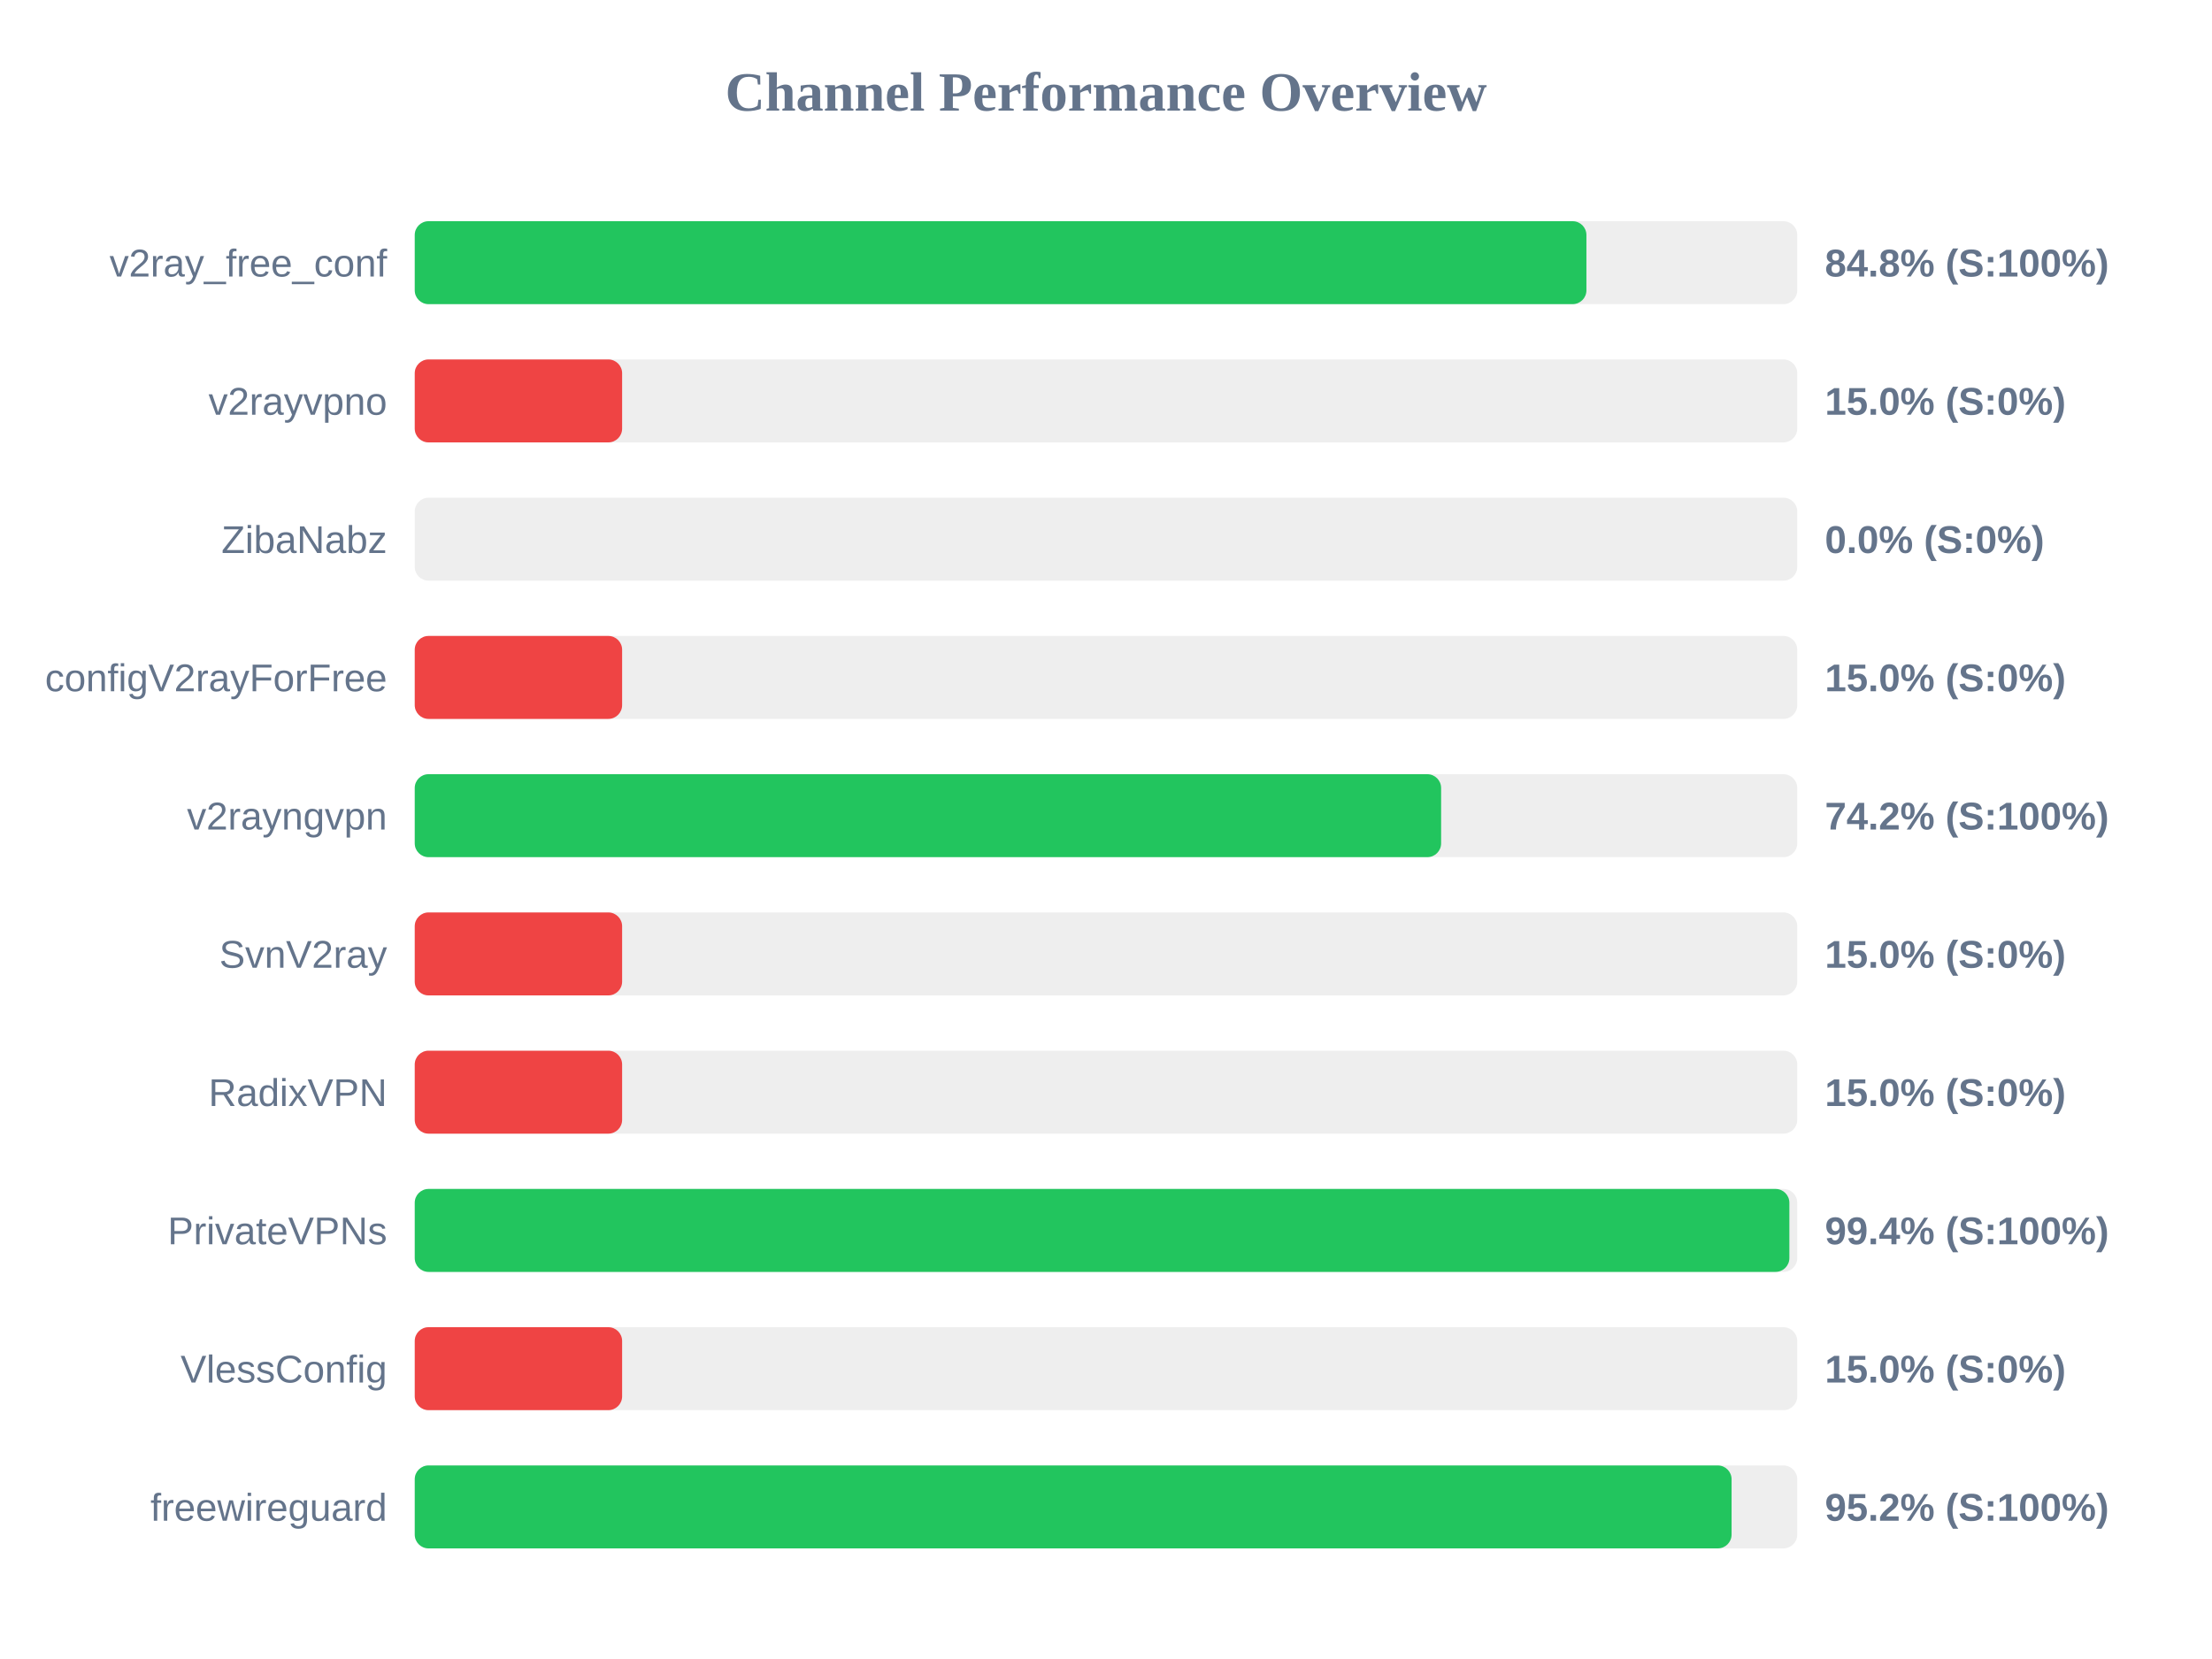
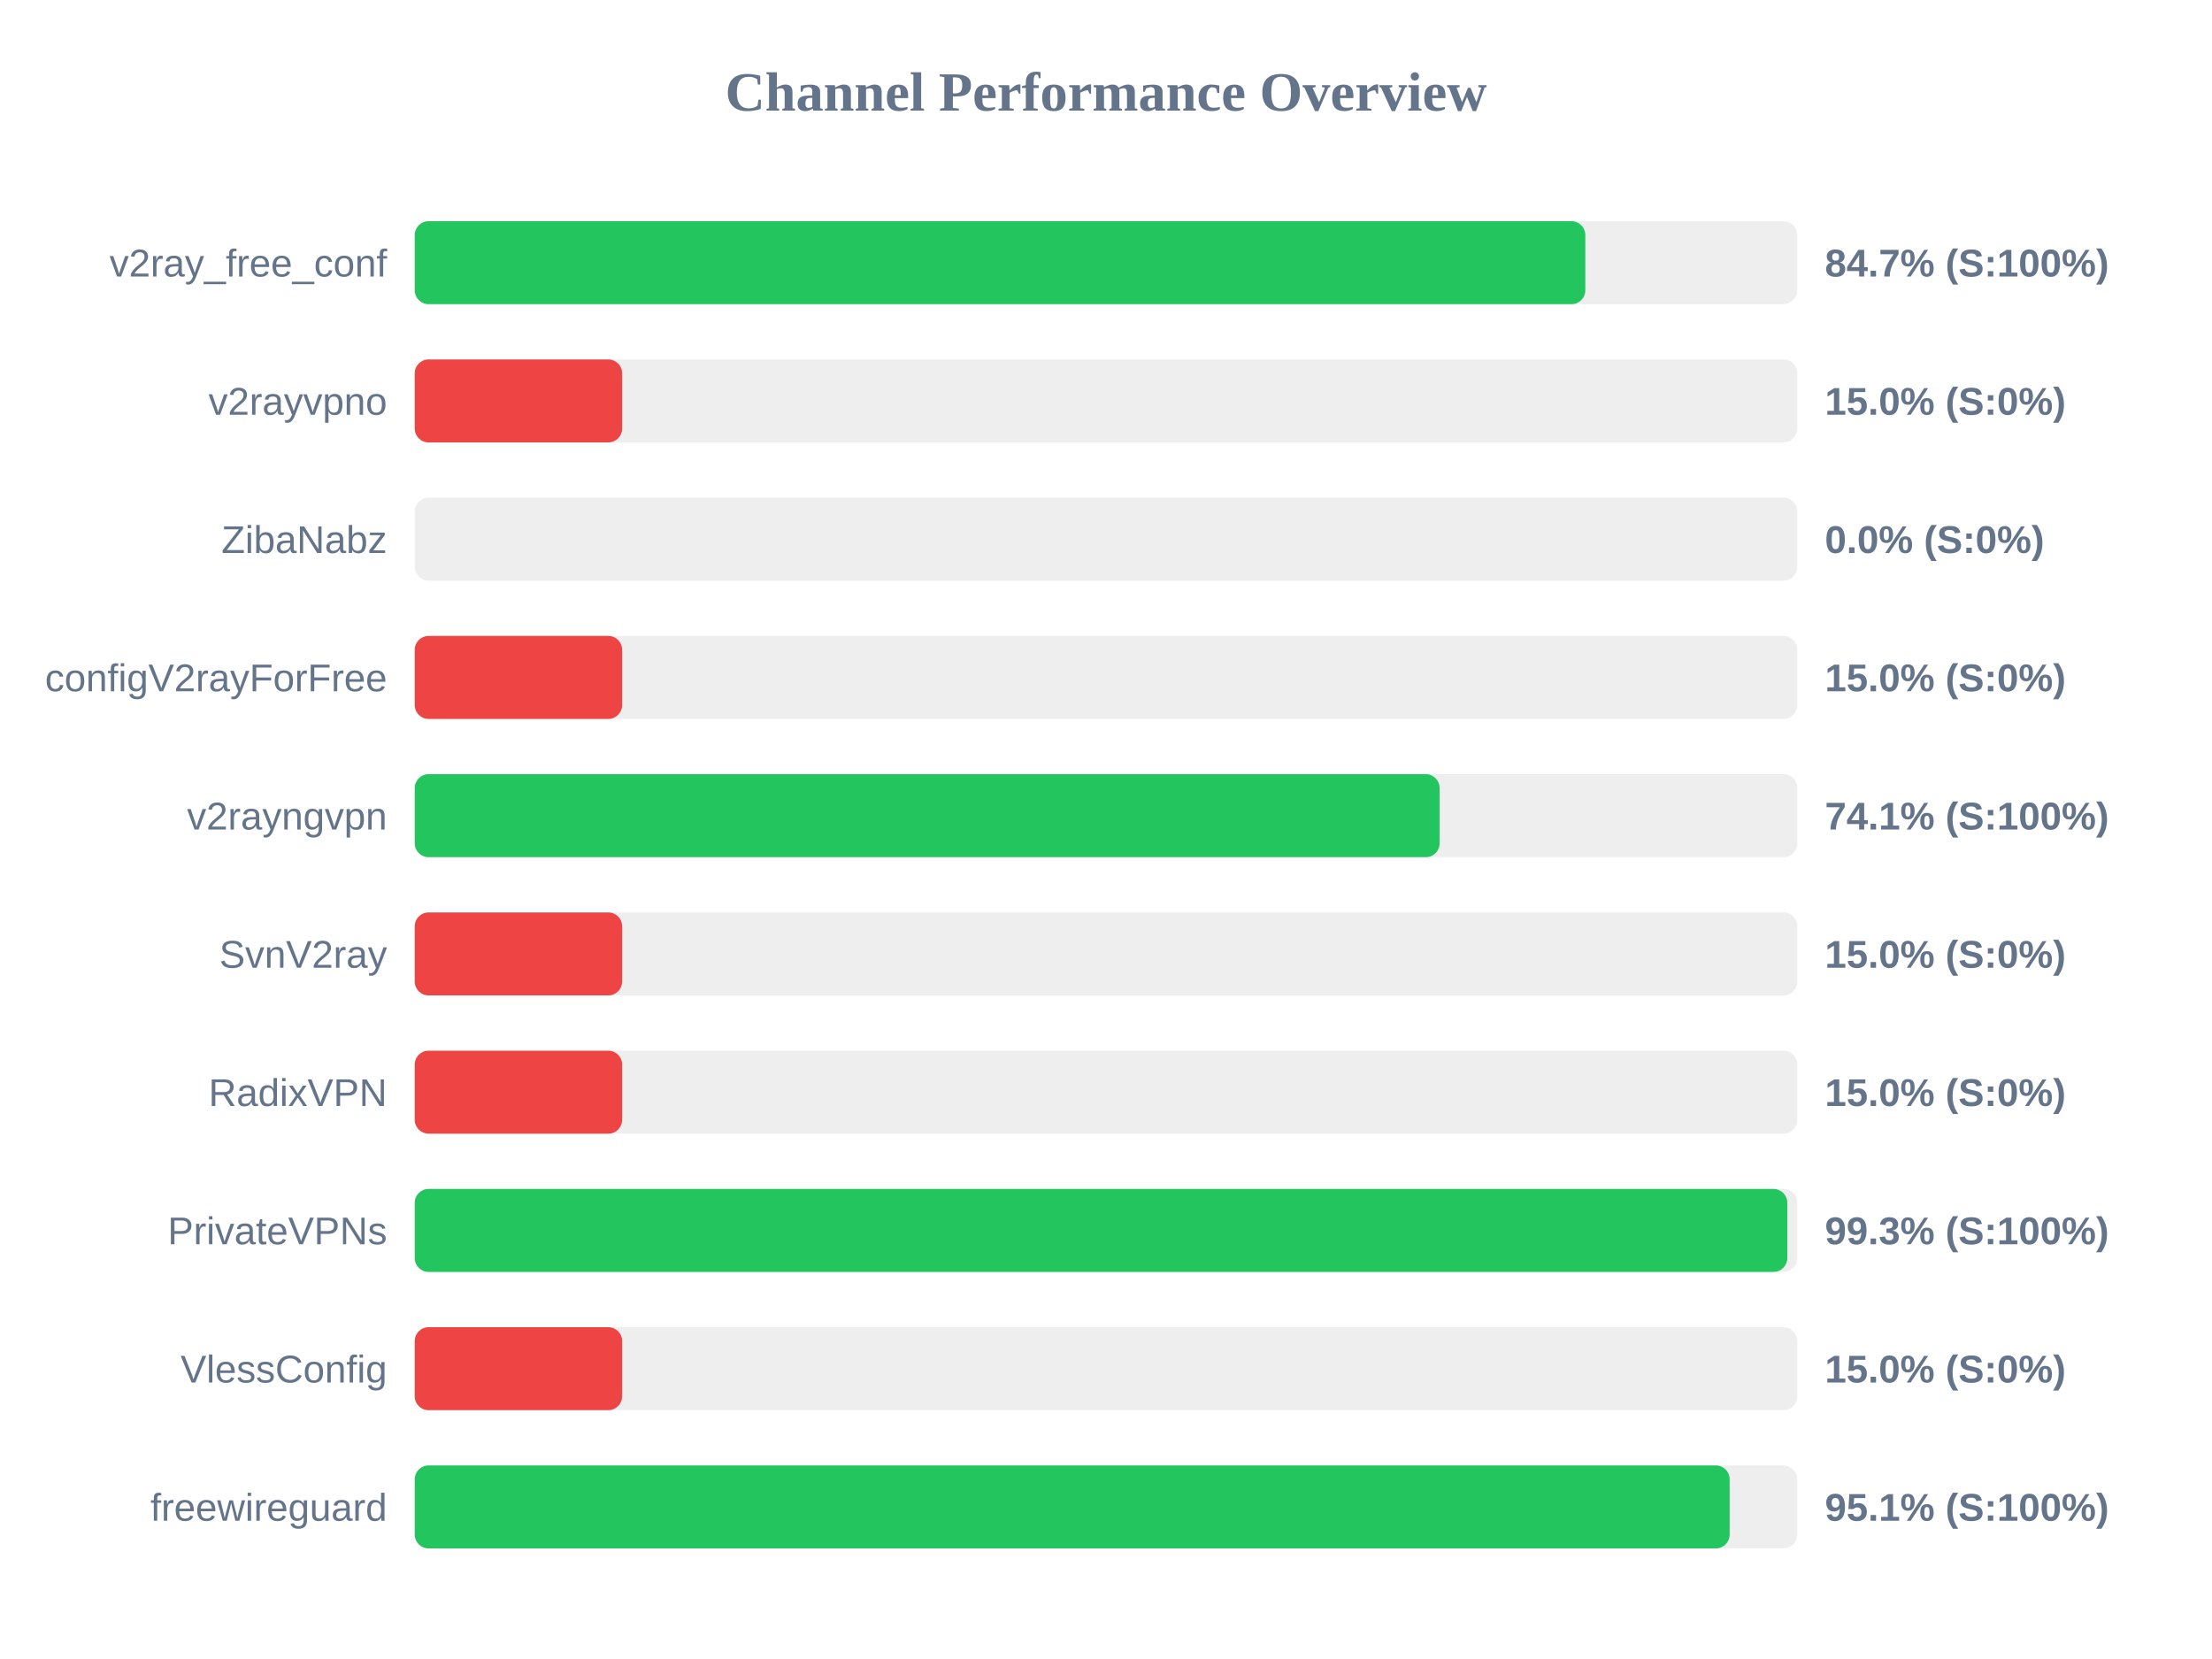
<svg xmlns="http://www.w3.org/2000/svg" width="800" height="600" version="1.1">
  <style>
        .row { font: 14px Arial; fill: #64748b; }
        .score { font: bold 14px Arial; fill: #64748b; }
    </style>
  <text x="400" y="40" text-anchor="middle" font-size="20px" font-weight="bold" fill="#64748b">Channel Performance Overview</text>
  <rect x="150" y="80" width="500" height="30" fill="#eee" rx="5" />
-   <rect x="150" y="80" width="423.75" height="30" fill="#22c55e" rx="5" />
+   <rect x="150" y="80" width="423.35" height="30" fill="#22c55e" rx="5" />
  <text x="140" y="100" text-anchor="end" class="row">v2ray_free_conf</text>
-   <text x="660" y="100" text-anchor="start" class="score">84.8% (S:100%)</text>
+   <text x="660" y="100" text-anchor="start" class="score">84.7% (S:100%)</text>
  <rect x="150" y="130" width="500" height="30" fill="#eee" rx="5" />
  <rect x="150" y="130" width="75.0" height="30" fill="#ef4444" rx="5" />
  <text x="140" y="150" text-anchor="end" class="row">v2rayvpno</text>
  <text x="660" y="150" text-anchor="start" class="score">15.0% (S:0%)</text>
  <rect x="150" y="180" width="500" height="30" fill="#eee" rx="5" />
  <rect x="150" y="180" width="0.0" height="30" fill="#ef4444" rx="5" />
  <text x="140" y="200" text-anchor="end" class="row">ZibaNabz</text>
  <text x="660" y="200" text-anchor="start" class="score">0.0% (S:0%)</text>
  <rect x="150" y="230" width="500" height="30" fill="#eee" rx="5" />
  <rect x="150" y="230" width="75.0" height="30" fill="#ef4444" rx="5" />
  <text x="140" y="250" text-anchor="end" class="row">configV2rayForFree</text>
  <text x="660" y="250" text-anchor="start" class="score">15.0% (S:0%)</text>
  <rect x="150" y="280" width="500" height="30" fill="#eee" rx="5" />
-   <rect x="150" y="280" width="371.2" height="30" fill="#22c55e" rx="5" />
+   <rect x="150" y="280" width="370.65" height="30" fill="#22c55e" rx="5" />
  <text x="140" y="300" text-anchor="end" class="row">v2rayngvpn</text>
-   <text x="660" y="300" text-anchor="start" class="score">74.2% (S:100%)</text>
+   <text x="660" y="300" text-anchor="start" class="score">74.1% (S:100%)</text>
  <rect x="150" y="330" width="500" height="30" fill="#eee" rx="5" />
  <rect x="150" y="330" width="75.0" height="30" fill="#ef4444" rx="5" />
  <text x="140" y="350" text-anchor="end" class="row">SvnV2ray</text>
  <text x="660" y="350" text-anchor="start" class="score">15.0% (S:0%)</text>
  <rect x="150" y="380" width="500" height="30" fill="#eee" rx="5" />
  <rect x="150" y="380" width="75.0" height="30" fill="#ef4444" rx="5" />
  <text x="140" y="400" text-anchor="end" class="row">RadixVPN</text>
  <text x="660" y="400" text-anchor="start" class="score">15.0% (S:0%)</text>
  <rect x="150" y="430" width="500" height="30" fill="#eee" rx="5" />
-   <rect x="150" y="430" width="497.15" height="30" fill="#22c55e" rx="5" />
+   <rect x="150" y="430" width="496.4" height="30" fill="#22c55e" rx="5" />
  <text x="140" y="450" text-anchor="end" class="row">PrivateVPNs</text>
-   <text x="660" y="450" text-anchor="start" class="score">99.4% (S:100%)</text>
+   <text x="660" y="450" text-anchor="start" class="score">99.3% (S:100%)</text>
  <rect x="150" y="480" width="500" height="30" fill="#eee" rx="5" />
  <rect x="150" y="480" width="75.0" height="30" fill="#ef4444" rx="5" />
  <text x="140" y="500" text-anchor="end" class="row">VlessConfig</text>
  <text x="660" y="500" text-anchor="start" class="score">15.0% (S:0%)</text>
  <rect x="150" y="530" width="500" height="30" fill="#eee" rx="5" />
-   <rect x="150" y="530" width="476.25" height="30" fill="#22c55e" rx="5" />
+   <rect x="150" y="530" width="475.55" height="30" fill="#22c55e" rx="5" />
  <text x="140" y="550" text-anchor="end" class="row">freewireguard</text>
-   <text x="660" y="550" text-anchor="start" class="score">95.2% (S:100%)</text>
+   <text x="660" y="550" text-anchor="start" class="score">95.1% (S:100%)</text>
</svg>
